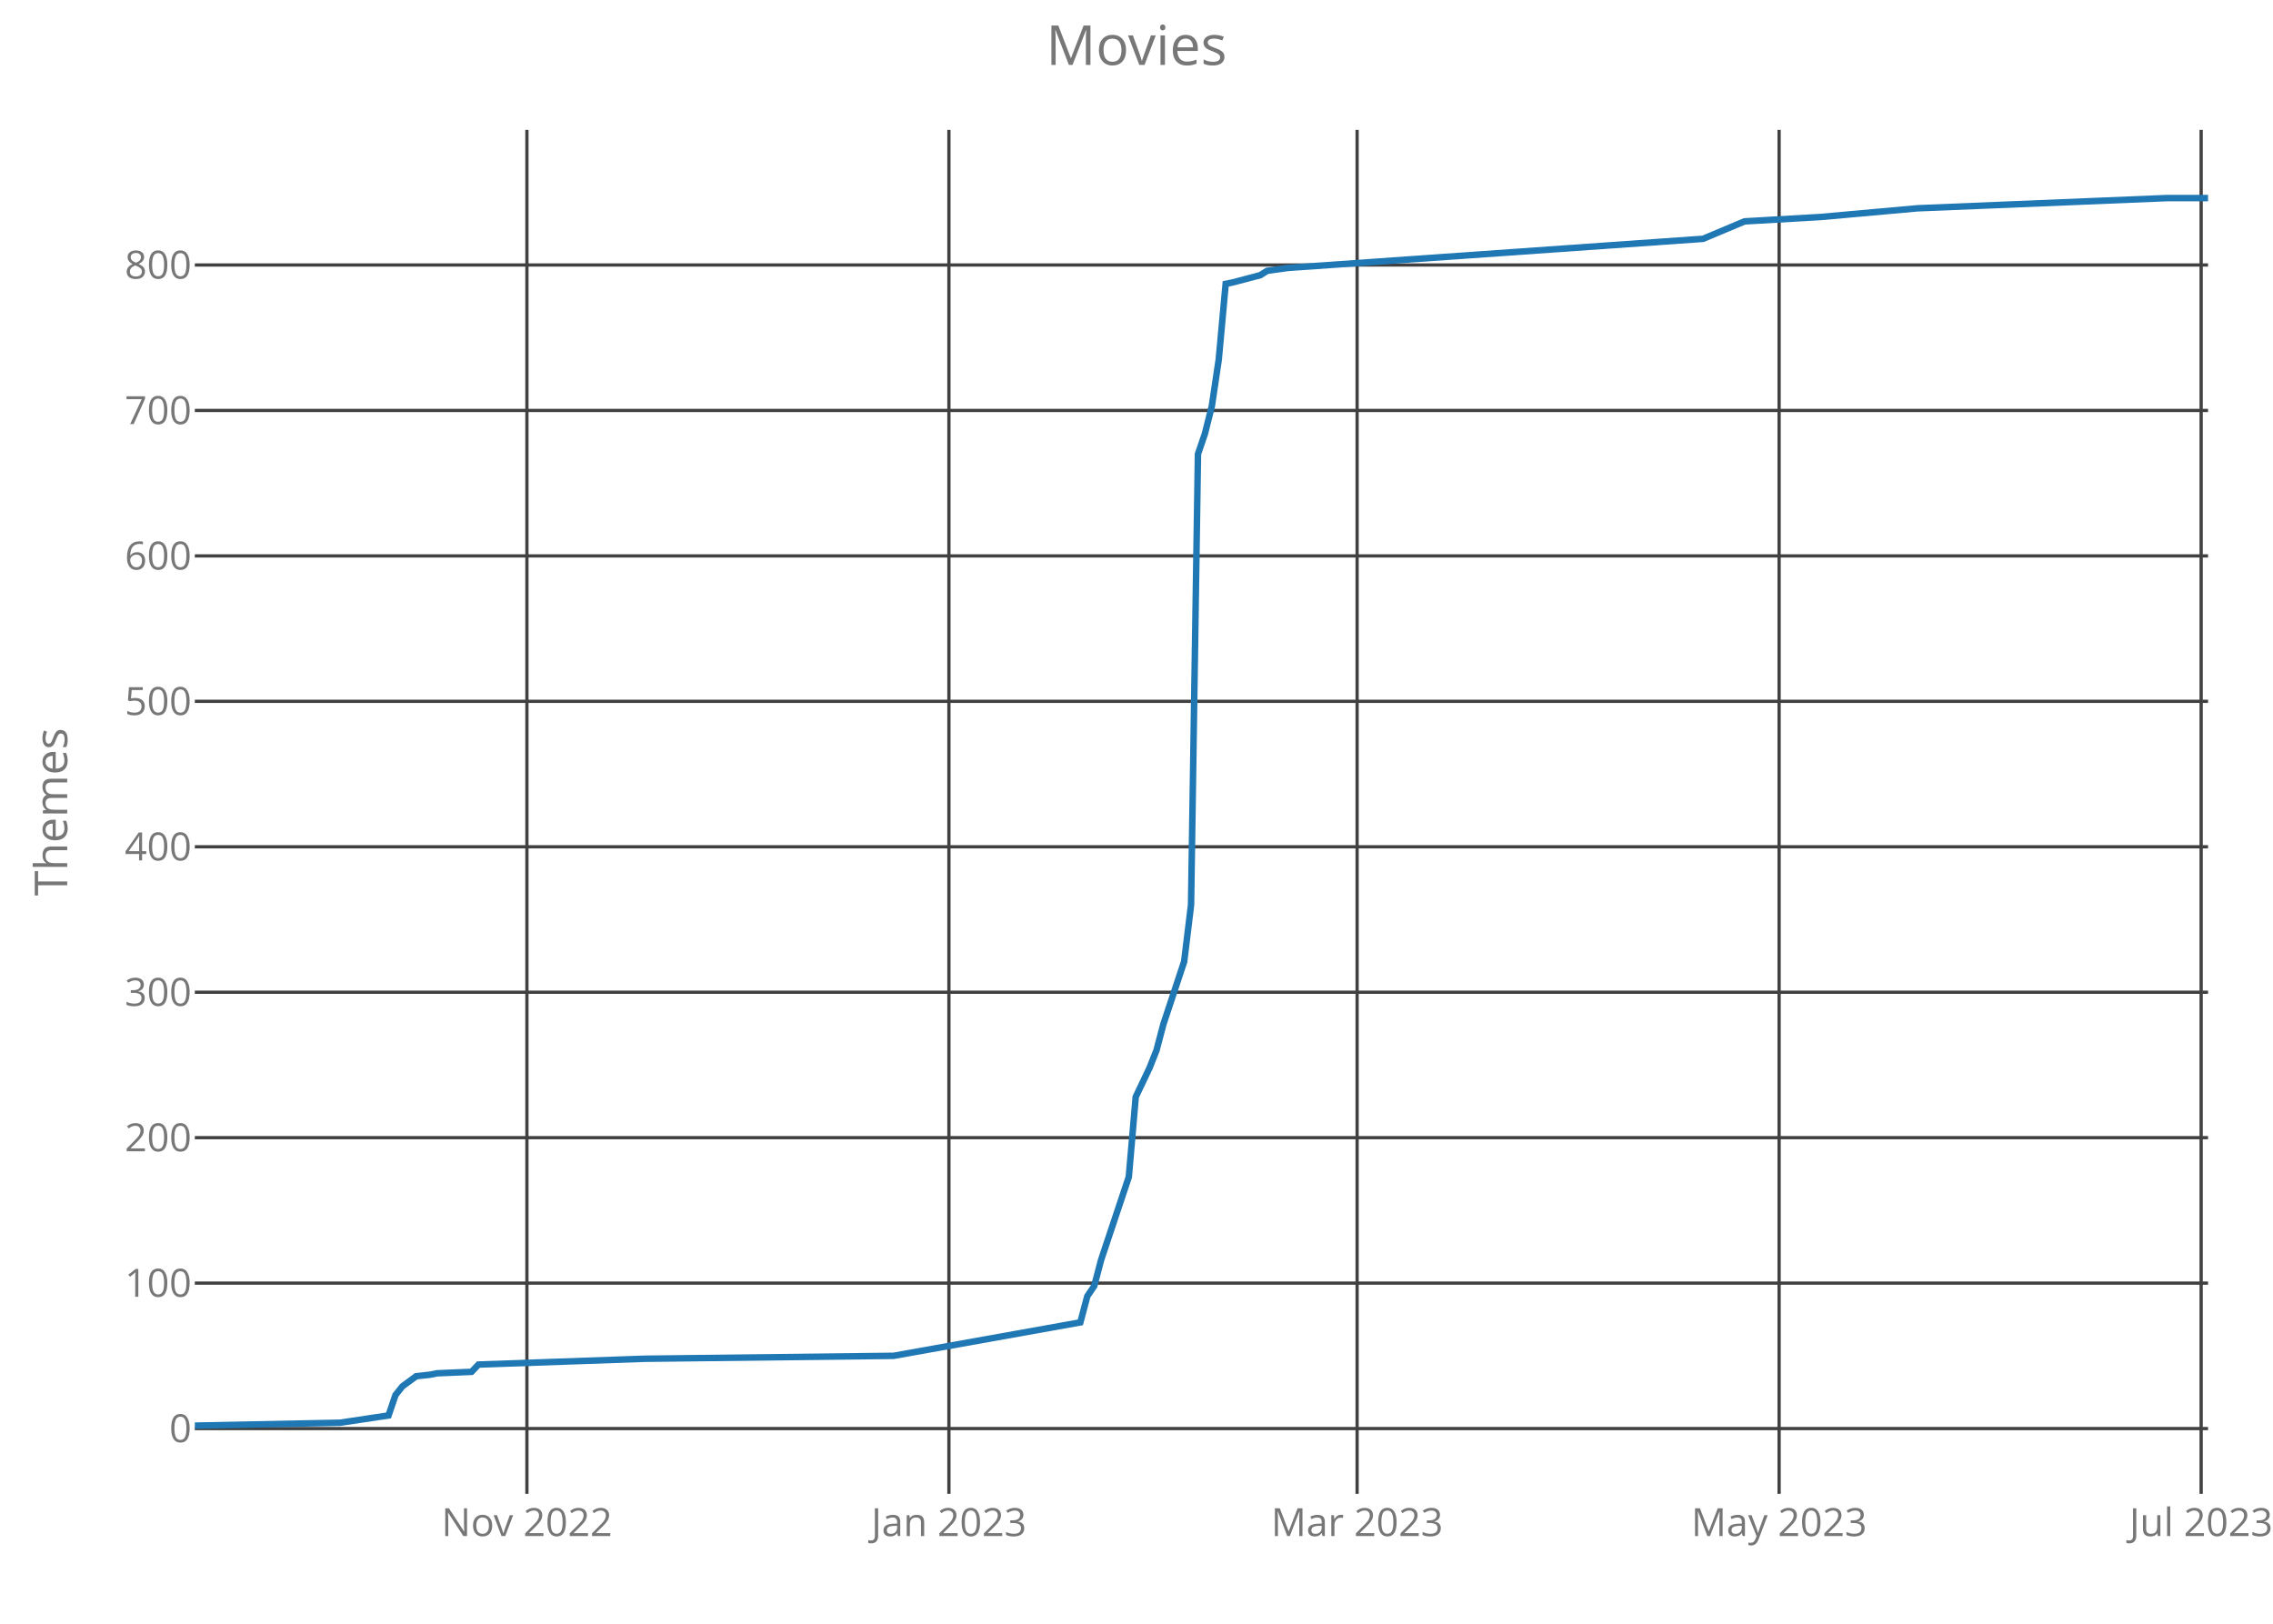
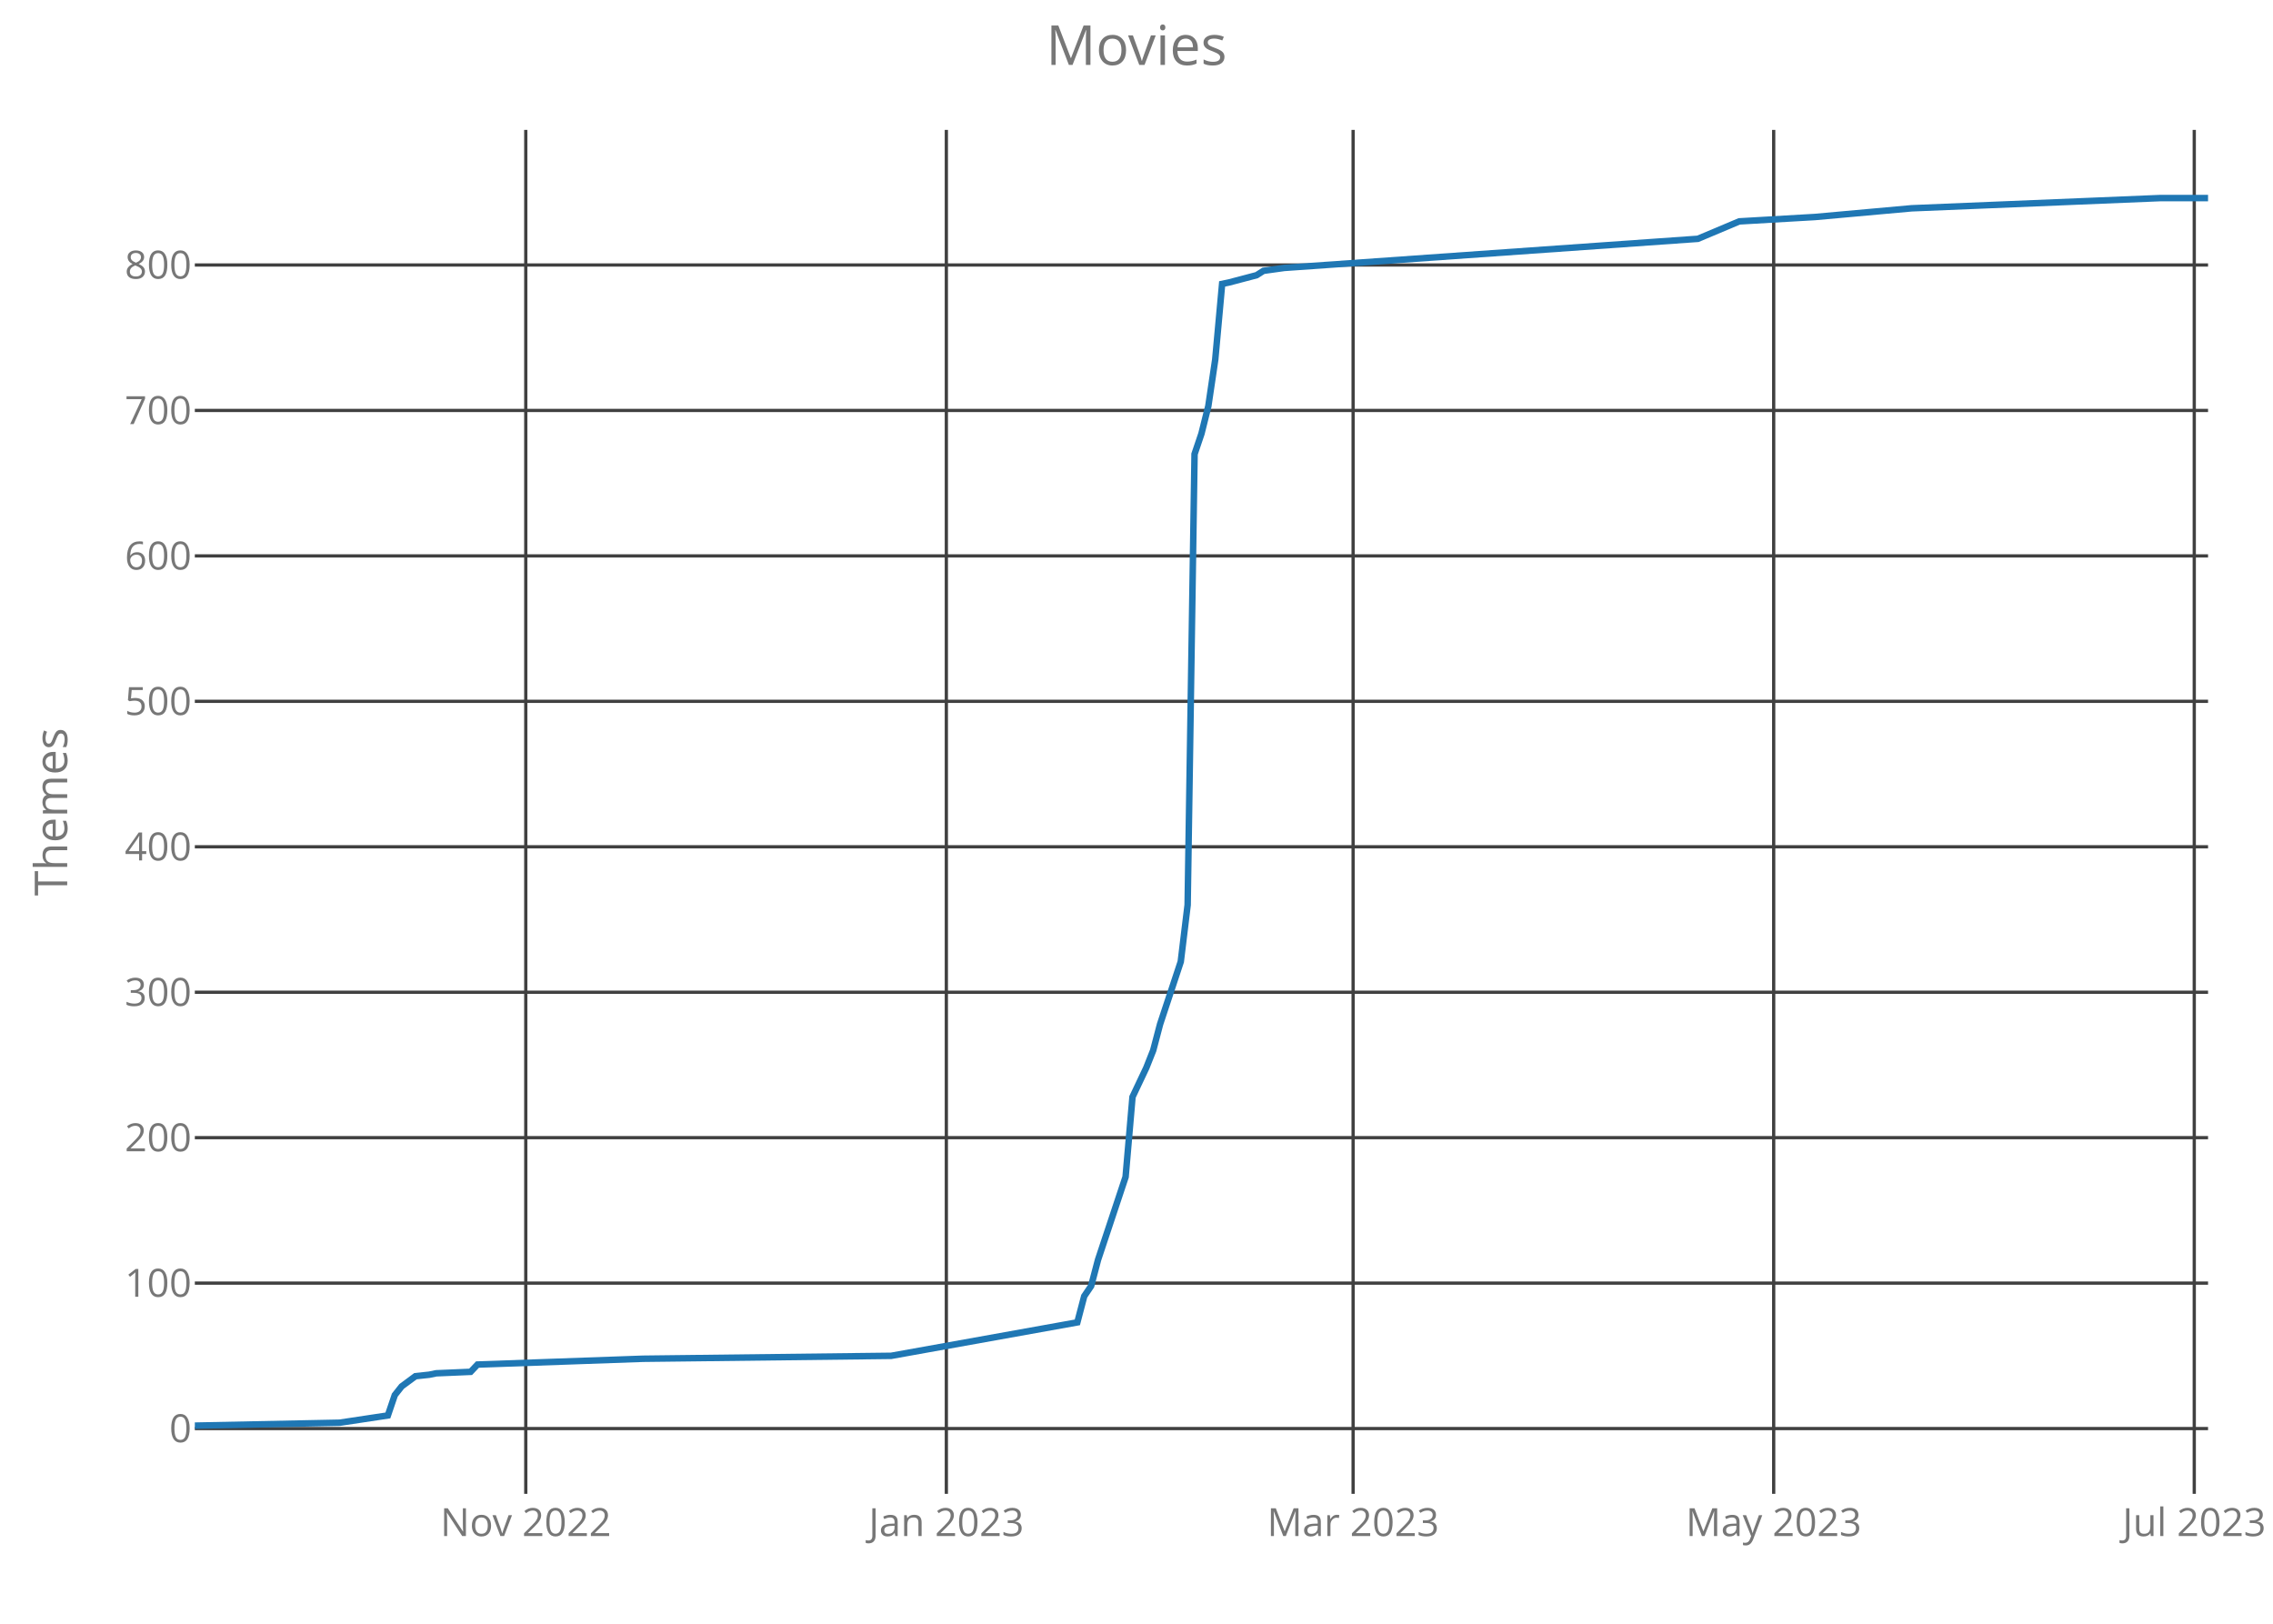
<svg xmlns="http://www.w3.org/2000/svg" class="main-svg" width="700" height="500" style="" viewBox="0 0 700 500">
  <rect x="0" y="0" width="700" height="500" style="fill: rgb(0, 0, 0); fill-opacity: 0;" />
-   <defs id="defs-488621">
+   <defs id="defs-e57831">
    <g class="clips">
-       <clipPath id="clip488621xyplot" class="plotclip">
+       <clipPath id="clipe57831xyplot" class="plotclip">
        <rect width="620" height="420" />
      </clipPath>
-       <clipPath class="axesclip" id="clip488621x">
+       <clipPath class="axesclip" id="clipe57831x">
        <rect x="60" y="0" width="620" height="500" />
      </clipPath>
-       <clipPath class="axesclip" id="clip488621y">
+       <clipPath class="axesclip" id="clipe57831y">
        <rect x="0" y="40" width="700" height="420" />
      </clipPath>
-       <clipPath class="axesclip" id="clip488621xy">
+       <clipPath class="axesclip" id="clipe57831xy">
        <rect x="60" y="40" width="620" height="420" />
      </clipPath>
    </g>
    <g class="gradients" />
  </defs>
  <g class="bglayer">
    <rect class="bg" x="60" y="40" width="620" height="420" style="fill: rgb(0, 0, 0); fill-opacity: 0; stroke-width: 0;" />
  </g>
  <g class="layer-below">
    <g class="imagelayer" />
    <g class="shapelayer" />
  </g>
  <g class="cartesianlayer">
    <g class="subplot xy">
      <g class="layer-subplot">
        <g class="shapelayer" />
        <g class="imagelayer" />
      </g>
      <g class="gridlayer">
        <g class="x">
-           <path class="xgrid crisp" transform="translate(162.27,0)" d="M0,40v420" style="stroke: rgb(64, 64, 64); stroke-opacity: 1; stroke-width: 1px;" />
-           <path class="xgrid crisp" transform="translate(292.23,0)" d="M0,40v420" style="stroke: rgb(64, 64, 64); stroke-opacity: 1; stroke-width: 1px;" />
-           <path class="xgrid crisp" transform="translate(417.94,0)" d="M0,40v420" style="stroke: rgb(64, 64, 64); stroke-opacity: 1; stroke-width: 1px;" />
-           <path class="xgrid crisp" transform="translate(547.9,0)" d="M0,40v420" style="stroke: rgb(64, 64, 64); stroke-opacity: 1; stroke-width: 1px;" />
-           <path class="xgrid crisp" transform="translate(677.87,0)" d="M0,40v420" style="stroke: rgb(64, 64, 64); stroke-opacity: 1; stroke-width: 1px;" />
+           <path class="xgrid crisp" transform="translate(161.92,0)" d="M0,40v420" style="stroke: rgb(64, 64, 64); stroke-opacity: 1; stroke-width: 1px;" />
+           <path class="xgrid crisp" transform="translate(291.44,0)" d="M0,40v420" style="stroke: rgb(64, 64, 64); stroke-opacity: 1; stroke-width: 1px;" />
+           <path class="xgrid crisp" transform="translate(416.71,0)" d="M0,40v420" style="stroke: rgb(64, 64, 64); stroke-opacity: 1; stroke-width: 1px;" />
+           <path class="xgrid crisp" transform="translate(546.23,0)" d="M0,40v420" style="stroke: rgb(64, 64, 64); stroke-opacity: 1; stroke-width: 1px;" />
+           <path class="xgrid crisp" transform="translate(675.75,0)" d="M0,40v420" style="stroke: rgb(64, 64, 64); stroke-opacity: 1; stroke-width: 1px;" />
        </g>
        <g class="y">
          <path class="ygrid crisp" transform="translate(0,439.9)" d="M60,0h620" style="stroke: rgb(64, 64, 64); stroke-opacity: 1; stroke-width: 1px;" />
          <path class="ygrid crisp" transform="translate(0,395.11)" d="M60,0h620" style="stroke: rgb(64, 64, 64); stroke-opacity: 1; stroke-width: 1px;" />
          <path class="ygrid crisp" transform="translate(0,350.32)" d="M60,0h620" style="stroke: rgb(64, 64, 64); stroke-opacity: 1; stroke-width: 1px;" />
          <path class="ygrid crisp" transform="translate(0,305.54)" d="M60,0h620" style="stroke: rgb(64, 64, 64); stroke-opacity: 1; stroke-width: 1px;" />
          <path class="ygrid crisp" transform="translate(0,260.75)" d="M60,0h620" style="stroke: rgb(64, 64, 64); stroke-opacity: 1; stroke-width: 1px;" />
          <path class="ygrid crisp" transform="translate(0,215.96)" d="M60,0h620" style="stroke: rgb(64, 64, 64); stroke-opacity: 1; stroke-width: 1px;" />
          <path class="ygrid crisp" transform="translate(0,171.18)" d="M60,0h620" style="stroke: rgb(64, 64, 64); stroke-opacity: 1; stroke-width: 1px;" />
          <path class="ygrid crisp" transform="translate(0,126.39)" d="M60,0h620" style="stroke: rgb(64, 64, 64); stroke-opacity: 1; stroke-width: 1px;" />
          <path class="ygrid crisp" transform="translate(0,81.6)" d="M60,0h620" style="stroke: rgb(64, 64, 64); stroke-opacity: 1; stroke-width: 1px;" />
        </g>
      </g>
      <g class="zerolinelayer" />
      <path class="xlines-below crisp" d="M0,0" style="fill: none;" />
      <path class="ylines-below crisp" d="M0,0" style="fill: none;" />
      <g class="overlines-below" />
      <g class="xaxislayer-below">
        <g class="xtick">
-           <text text-anchor="middle" x="0" y="473" transform="translate(162.27,0)" style="font-family: 'Open Sans'; font-size: 12px; fill: rgb(119, 119, 119); fill-opacity: 1; white-space: pre;">Nov 2022</text>
+           <text text-anchor="middle" x="0" y="473" transform="translate(161.92,0)" style="font-family: 'Open Sans'; font-size: 12px; fill: rgb(119, 119, 119); fill-opacity: 1; white-space: pre;">Nov 2022</text>
        </g>
        <g class="xtick">
-           <text text-anchor="middle" x="0" y="473" transform="translate(292.23,0)" style="font-family: 'Open Sans'; font-size: 12px; fill: rgb(119, 119, 119); fill-opacity: 1; white-space: pre;">Jan 2023</text>
+           <text text-anchor="middle" x="0" y="473" transform="translate(291.44,0)" style="font-family: 'Open Sans'; font-size: 12px; fill: rgb(119, 119, 119); fill-opacity: 1; white-space: pre;">Jan 2023</text>
        </g>
        <g class="xtick">
-           <text text-anchor="middle" x="0" y="473" transform="translate(417.94,0)" style="font-family: 'Open Sans'; font-size: 12px; fill: rgb(119, 119, 119); fill-opacity: 1; white-space: pre;">Mar 2023</text>
+           <text text-anchor="middle" x="0" y="473" transform="translate(416.71,0)" style="font-family: 'Open Sans'; font-size: 12px; fill: rgb(119, 119, 119); fill-opacity: 1; white-space: pre;">Mar 2023</text>
        </g>
        <g class="xtick">
-           <text text-anchor="middle" x="0" y="473" transform="translate(547.9,0)" style="font-family: 'Open Sans'; font-size: 12px; fill: rgb(119, 119, 119); fill-opacity: 1; white-space: pre;">May 2023</text>
+           <text text-anchor="middle" x="0" y="473" transform="translate(546.23,0)" style="font-family: 'Open Sans'; font-size: 12px; fill: rgb(119, 119, 119); fill-opacity: 1; white-space: pre;">May 2023</text>
        </g>
        <g class="xtick">
-           <text text-anchor="middle" x="0" y="473" transform="translate(677.87,0)" style="font-family: 'Open Sans'; font-size: 12px; fill: rgb(119, 119, 119); fill-opacity: 1; white-space: pre;">Jul 2023</text>
+           <text text-anchor="middle" x="0" y="473" transform="translate(675.75,0)" style="font-family: 'Open Sans'; font-size: 12px; fill: rgb(119, 119, 119); fill-opacity: 1; white-space: pre;">Jul 2023</text>
        </g>
      </g>
      <g class="yaxislayer-below">
        <g class="ytick">
          <text text-anchor="end" x="59" y="4.2" transform="translate(0,439.9)" style="font-family: 'Open Sans'; font-size: 12px; fill: rgb(119, 119, 119); fill-opacity: 1; white-space: pre;">0</text>
        </g>
        <g class="ytick">
          <text text-anchor="end" x="59" y="4.2" transform="translate(0,395.11)" style="font-family: 'Open Sans'; font-size: 12px; fill: rgb(119, 119, 119); fill-opacity: 1; white-space: pre;">100</text>
        </g>
        <g class="ytick">
          <text text-anchor="end" x="59" y="4.2" transform="translate(0,350.32)" style="font-family: 'Open Sans'; font-size: 12px; fill: rgb(119, 119, 119); fill-opacity: 1; white-space: pre;">200</text>
        </g>
        <g class="ytick">
          <text text-anchor="end" x="59" y="4.2" transform="translate(0,305.54)" style="font-family: 'Open Sans'; font-size: 12px; fill: rgb(119, 119, 119); fill-opacity: 1; white-space: pre;">300</text>
        </g>
        <g class="ytick">
          <text text-anchor="end" x="59" y="4.2" transform="translate(0,260.75)" style="font-family: 'Open Sans'; font-size: 12px; fill: rgb(119, 119, 119); fill-opacity: 1; white-space: pre;">400</text>
        </g>
        <g class="ytick">
          <text text-anchor="end" x="59" y="4.2" transform="translate(0,215.96)" style="font-family: 'Open Sans'; font-size: 12px; fill: rgb(119, 119, 119); fill-opacity: 1; white-space: pre;">500</text>
        </g>
        <g class="ytick">
          <text text-anchor="end" x="59" y="4.2" transform="translate(0,171.18)" style="font-family: 'Open Sans'; font-size: 12px; fill: rgb(119, 119, 119); fill-opacity: 1; white-space: pre;">600</text>
        </g>
        <g class="ytick">
          <text text-anchor="end" x="59" y="4.2" transform="translate(0,126.39)" style="font-family: 'Open Sans'; font-size: 12px; fill: rgb(119, 119, 119); fill-opacity: 1; white-space: pre;">700</text>
        </g>
        <g class="ytick">
          <text text-anchor="end" x="59" y="4.2" transform="translate(0,81.6)" style="font-family: 'Open Sans'; font-size: 12px; fill: rgb(119, 119, 119); fill-opacity: 1; white-space: pre;">800</text>
        </g>
      </g>
      <g class="overaxes-below" />
-       <g class="plot" transform="translate(60,40)" clip-path="url('#clip488621xyplot')">
+       <g class="plot" transform="translate(60,40)" clip-path="url('#clipe57831xyplot')">
        <g class="scatterlayer mlayer">
-           <g class="trace scatter trace8d7a8c" style="stroke-miterlimit: 2; opacity: 1;">
+           <g class="trace scatter tracec5655f" style="stroke-miterlimit: 2; opacity: 1;">
            <g class="fills" />
            <g class="errorbars" />
            <g class="lines">
-               <path class="js-line" d="M0,399L44.74,398.1L59.66,395.86L61.79,389.59L63.92,386.91L68.18,383.77L72.44,383.32L74.57,382.88L85.22,382.43L87.35,380.19L138.49,378.4L215.19,377.5L272.71,367.2L274.85,359.14L276.98,356L279.11,347.94L287.63,322.41L289.76,297.78L294.02,288.82L296.15,283.45L298.28,275.39L304.67,256.13L306.8,238.66L308.93,99.82L311.07,93.55L313.2,85.05L315.33,70.71L317.46,47.42L319.59,46.98L328.11,44.74L330.24,43.39L336.63,42.5L464.47,33.54L477.25,28.17L500.69,26.82L530.52,24.14L607.22,21L620,21" style="vector-effect: non-scaling-stroke; fill: none; stroke: rgb(31, 119, 180); stroke-opacity: 1; stroke-width: 2px; opacity: 1;" />
+               <path class="js-line" d="M0,399L44.59,398.1L59.45,395.86L61.58,389.59L63.7,386.91L67.95,383.77L72.19,383.32L74.32,382.88L84.93,382.43L87.05,380.19L138.01,378.4L214.45,377.5L271.78,367.2L273.9,359.14L276.03,356L278.15,347.94L286.64,322.41L288.77,297.78L293.01,288.82L295.14,283.45L297.26,275.39L303.63,256.13L305.75,238.66L307.88,99.82L310,93.55L312.12,85.05L314.25,70.71L316.37,47.42L318.49,46.98L326.99,44.74L329.11,43.39L335.48,42.5L462.88,33.54L475.62,28.17L498.97,26.82L528.7,24.14L605.14,21L620,21" style="vector-effect: non-scaling-stroke; fill: none; stroke: rgb(31, 119, 180); stroke-opacity: 1; stroke-width: 2px; opacity: 1;" />
            </g>
            <g class="points" />
            <g class="text" />
          </g>
        </g>
      </g>
      <g class="overplot" />
      <path class="xlines-above" />
      <path class="ylines-above" />
      <g class="overlines-above" />
      <g class="xaxislayer-above" />
      <g class="yaxislayer-above" />
      <g class="overaxes-above" />
    </g>
  </g>
  <g class="polarlayer" />
  <g class="ternarylayer" />
  <g class="geolayer" />
  <g class="funnelarealayer" />
  <g class="pielayer" />
  <g class="treemaplayer" />
  <g class="sunburstlayer" />
  <g class="glimages" />
-   <defs id="topdefs-488621">
+   <defs id="topdefs-e57831">
    <g class="clips" />
  </defs>
  <g class="layer-above">
    <g class="imagelayer" />
    <g class="shapelayer" />
  </g>
  <g class="infolayer">
    <g class="g-gtitle">
      <text class="gtitle" x="350" y="20" text-anchor="middle" dy="0em" style="font-family: 'Open Sans'; font-size: 17px; fill: rgb(119, 119, 119); opacity: 1; font-weight: normal; white-space: pre;">Movies</text>
    </g>
    <g class="g-xtitle" />
    <g class="g-ytitle">
      <text class="ytitle" transform="rotate(-90,20.7,250)" x="20.7" y="250" text-anchor="middle" style="font-family: 'Open Sans'; font-size: 14px; fill: rgb(119, 119, 119); opacity: 1; font-weight: normal; white-space: pre;">Themes</text>
    </g>
  </g>
</svg>
